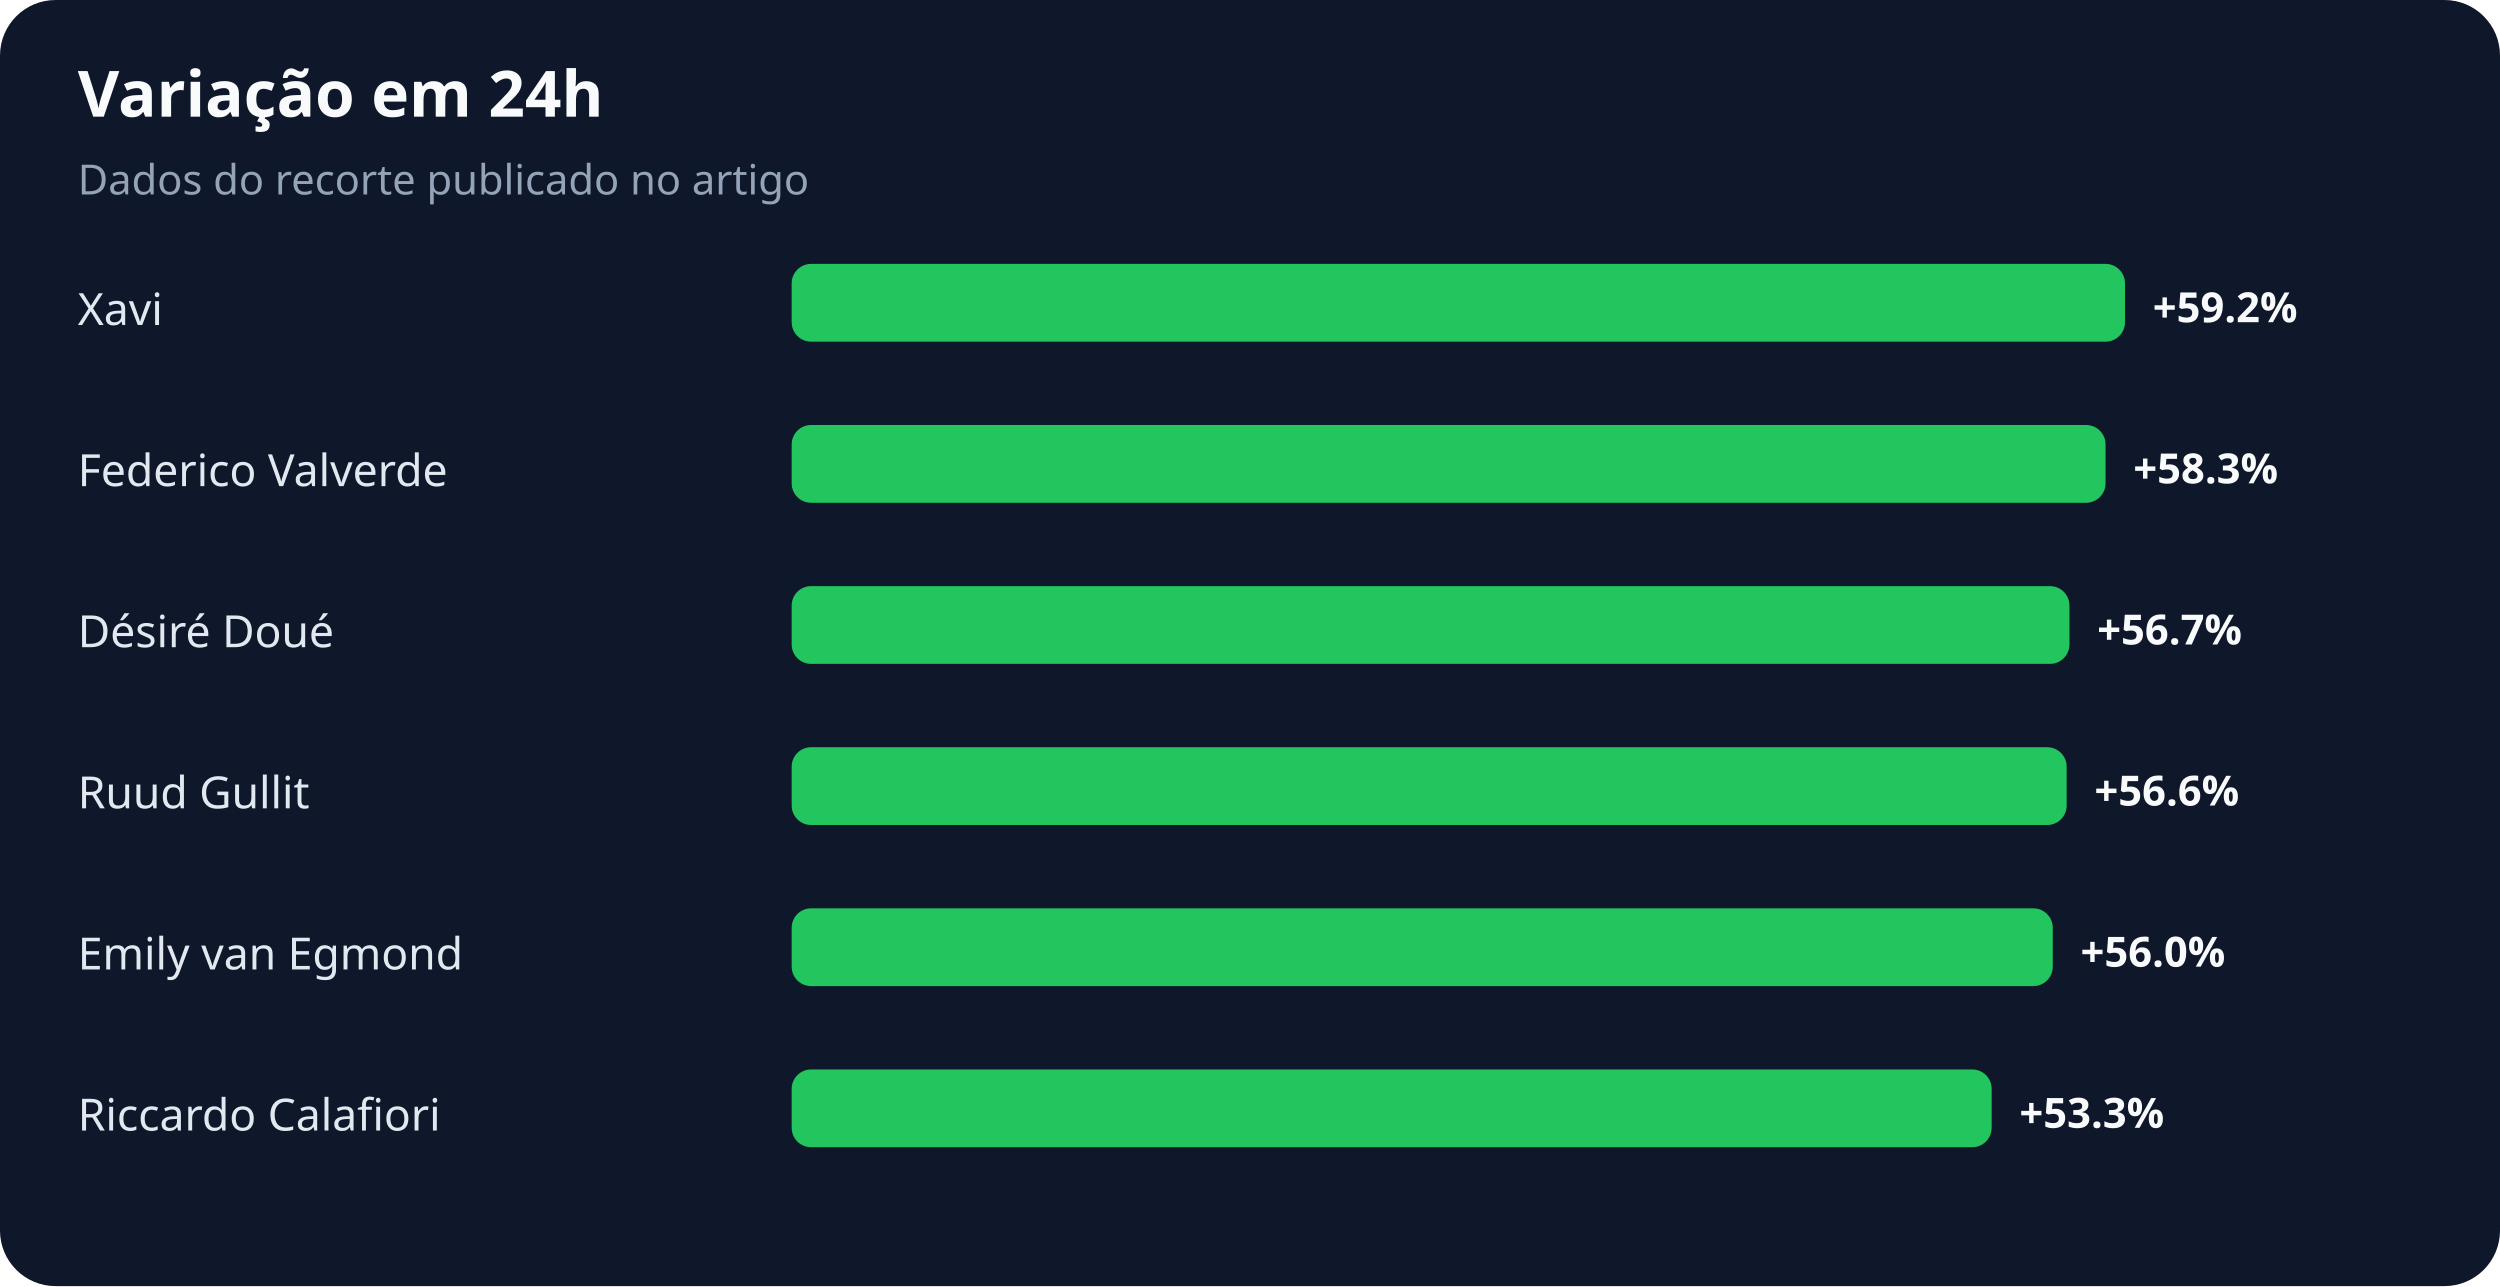
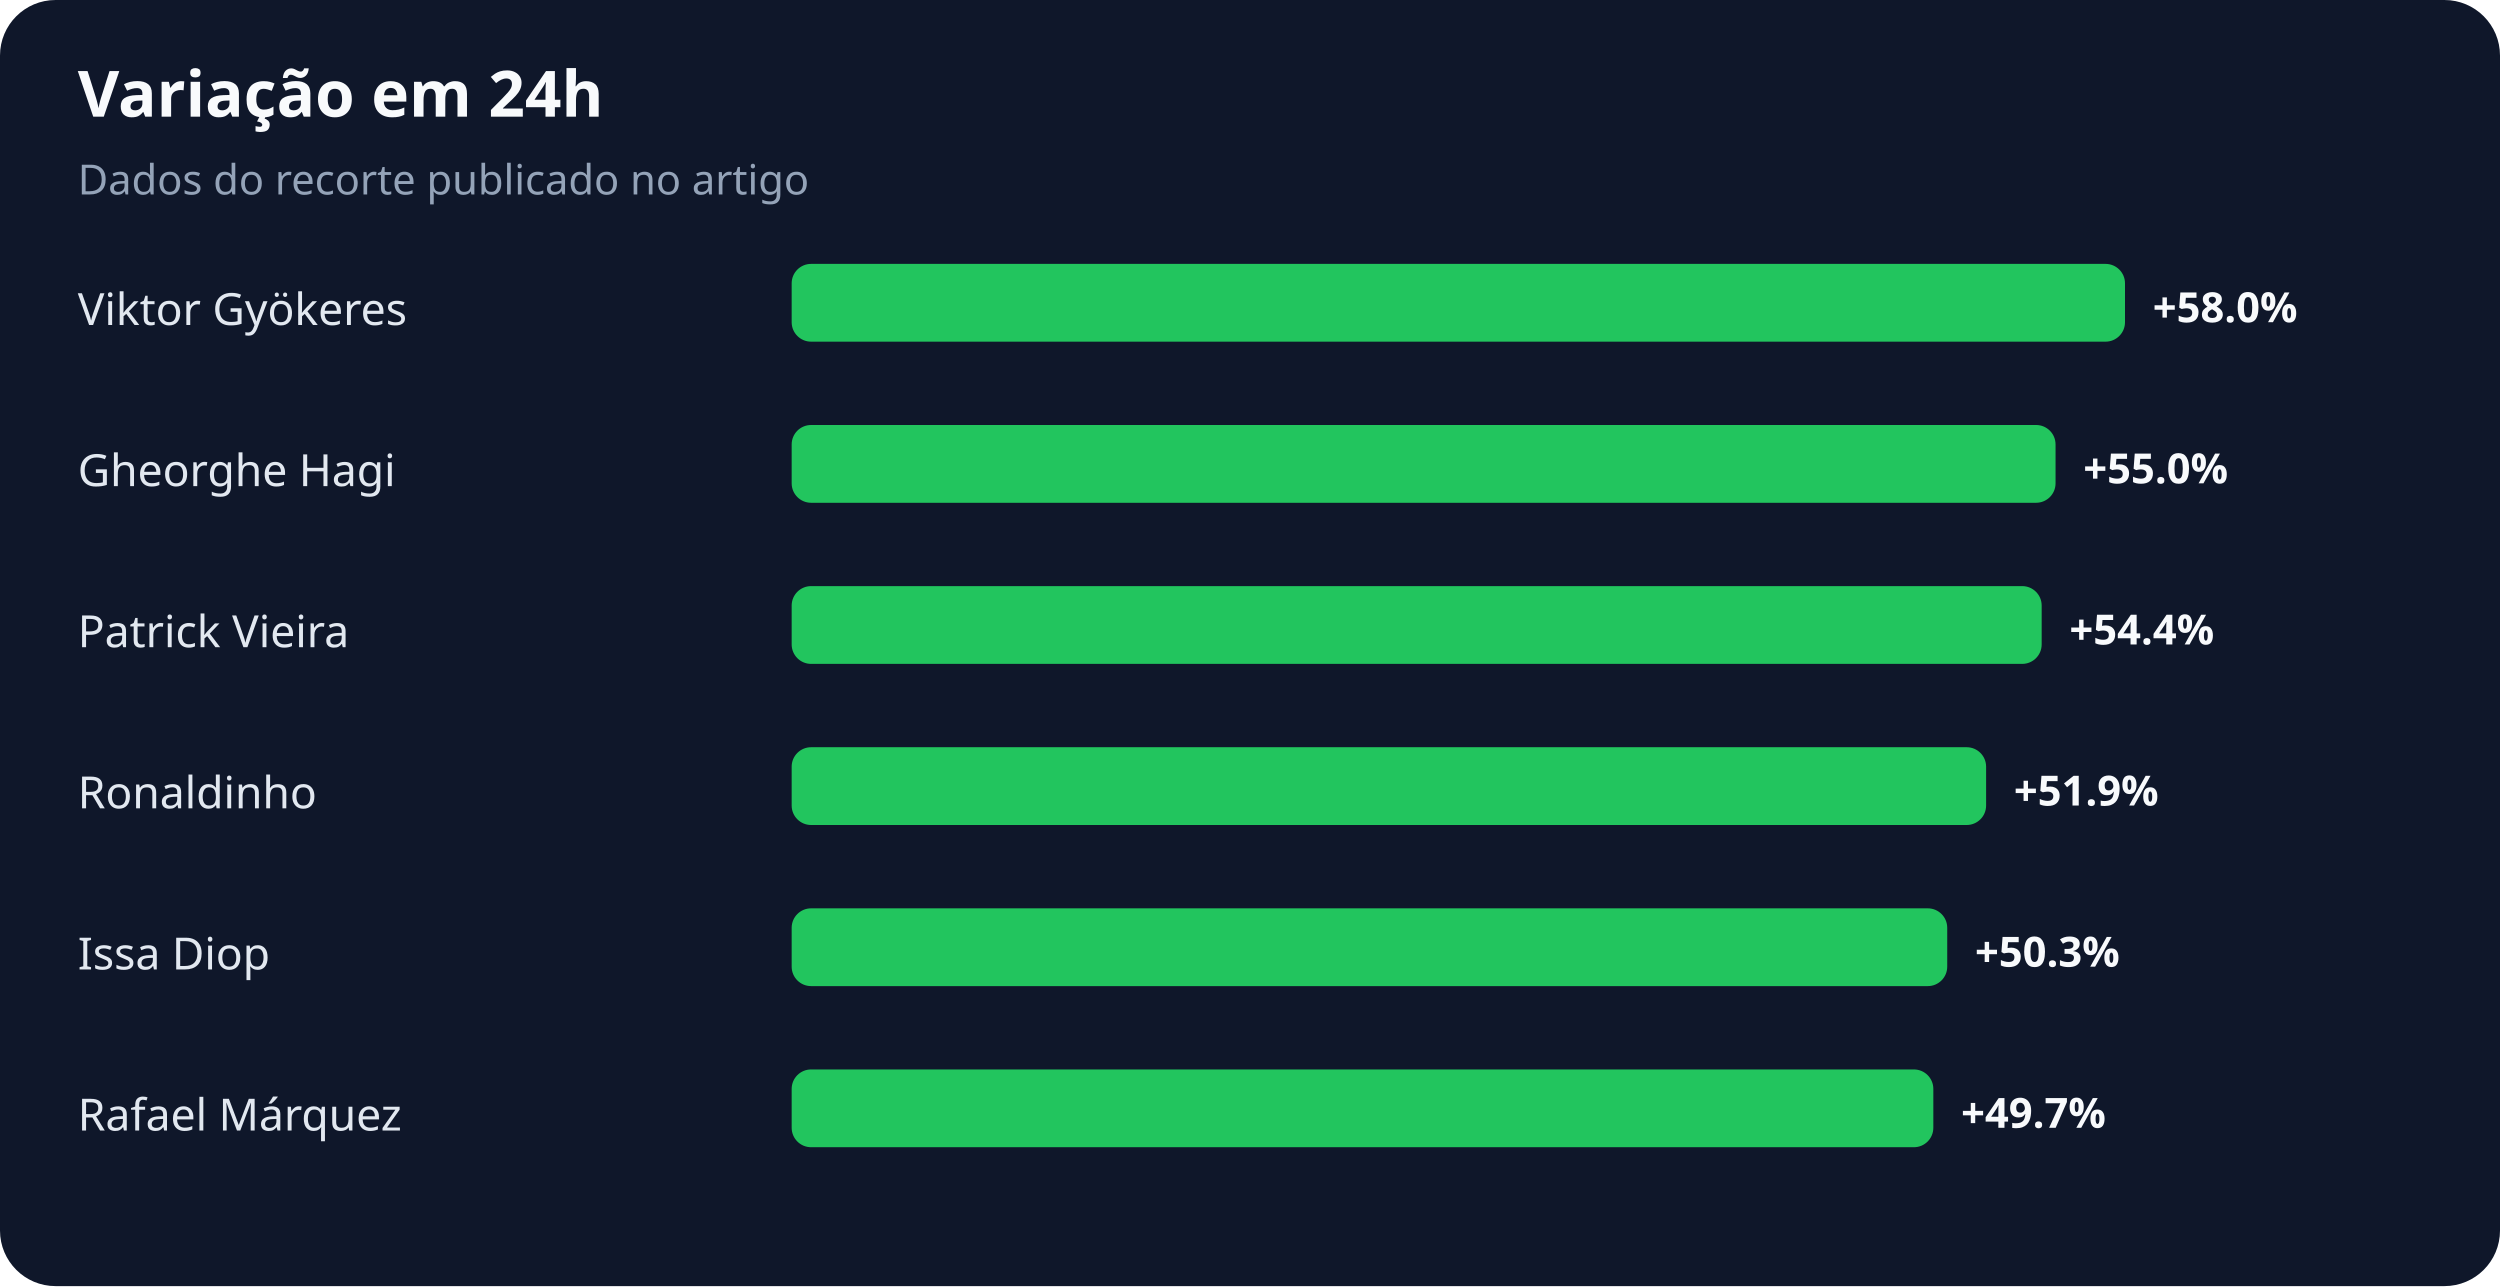
<svg xmlns="http://www.w3.org/2000/svg" width="900" height="463" viewBox="0 0 900 463" role="img" aria-labelledby="title desc">
  <rect width="100%" height="100%" rx="20" fill="#0f172a" />
  <text x="28" y="42" fill="#f8fafc" font-family="system-ui,sans-serif" font-size="23" font-weight="700">Variação em 24h</text>
  <text x="28" y="70" fill="#94a3b8" font-family="system-ui,sans-serif" font-size="15">Dados do recorte publicado no artigo</text>
-   <text x="28" y="117" fill="#e2e8f0" font-family="system-ui,sans-serif" font-size="16">Xavi</text>
+   <text x="28" y="117" fill="#e2e8f0" font-family="system-ui,sans-serif" font-size="16">Viktor Gyökeres</text>
  <rect x="285" y="95" width="480" height="28" rx="7" fill="#22c55e" />
-   <text x="775" y="116" fill="#f8fafc" font-family="system-ui,sans-serif" font-size="15" font-weight="700">+59.2%</text>
-   <text x="28" y="175" fill="#e2e8f0" font-family="system-ui,sans-serif" font-size="16">Federico Valverde</text>
-   <rect x="285" y="153" width="473" height="28" rx="7" fill="#22c55e" />
-   <text x="768" y="174" fill="#f8fafc" font-family="system-ui,sans-serif" font-size="15" font-weight="700">+58.3%</text>
-   <text x="28" y="233" fill="#e2e8f0" font-family="system-ui,sans-serif" font-size="16">Désiré Doué</text>
-   <rect x="285" y="211" width="460" height="28" rx="7" fill="#22c55e" />
-   <text x="755" y="232" fill="#f8fafc" font-family="system-ui,sans-serif" font-size="15" font-weight="700">+56.7%</text>
-   <text x="28" y="291" fill="#e2e8f0" font-family="system-ui,sans-serif" font-size="16">Ruud Gullit</text>
-   <rect x="285" y="269" width="459" height="28" rx="7" fill="#22c55e" />
-   <text x="754" y="290" fill="#f8fafc" font-family="system-ui,sans-serif" font-size="15" font-weight="700">+56.6%</text>
-   <text x="28" y="349" fill="#e2e8f0" font-family="system-ui,sans-serif" font-size="16">Emily van Egmond</text>
-   <rect x="285" y="327" width="454" height="28" rx="7" fill="#22c55e" />
-   <text x="749" y="348" fill="#f8fafc" font-family="system-ui,sans-serif" font-size="15" font-weight="700">+56.0%</text>
-   <text x="28" y="407" fill="#e2e8f0" font-family="system-ui,sans-serif" font-size="16">Riccardo Calafiori</text>
-   <rect x="285" y="385" width="432" height="28" rx="7" fill="#22c55e" />
-   <text x="727" y="406" fill="#f8fafc" font-family="system-ui,sans-serif" font-size="15" font-weight="700">+53.3%</text>
+   <text x="775" y="116" fill="#f8fafc" font-family="system-ui,sans-serif" font-size="15" font-weight="700">+58.0%</text>
+   <text x="28" y="175" fill="#e2e8f0" font-family="system-ui,sans-serif" font-size="16">Gheorghe Hagi</text>
+   <rect x="285" y="153" width="455" height="28" rx="7" fill="#22c55e" />
+   <text x="750" y="174" fill="#f8fafc" font-family="system-ui,sans-serif" font-size="15" font-weight="700">+55.0%</text>
+   <text x="28" y="233" fill="#e2e8f0" font-family="system-ui,sans-serif" font-size="16">Patrick Vieira</text>
+   <rect x="285" y="211" width="450" height="28" rx="7" fill="#22c55e" />
+   <text x="745" y="232" fill="#f8fafc" font-family="system-ui,sans-serif" font-size="15" font-weight="700">+54.4%</text>
+   <text x="28" y="291" fill="#e2e8f0" font-family="system-ui,sans-serif" font-size="16">Ronaldinho</text>
+   <rect x="285" y="269" width="430" height="28" rx="7" fill="#22c55e" />
+   <text x="725" y="290" fill="#f8fafc" font-family="system-ui,sans-serif" font-size="15" font-weight="700">+51.9%</text>
+   <text x="28" y="349" fill="#e2e8f0" font-family="system-ui,sans-serif" font-size="16">Issa Diop</text>
+   <rect x="285" y="327" width="416" height="28" rx="7" fill="#22c55e" />
+   <text x="711" y="348" fill="#f8fafc" font-family="system-ui,sans-serif" font-size="15" font-weight="700">+50.3%</text>
+   <text x="28" y="407" fill="#e2e8f0" font-family="system-ui,sans-serif" font-size="16">Rafael Márquez</text>
+   <rect x="285" y="385" width="411" height="28" rx="7" fill="#22c55e" />
+   <text x="706" y="406" fill="#f8fafc" font-family="system-ui,sans-serif" font-size="15" font-weight="700">+49.7%</text>
</svg>
